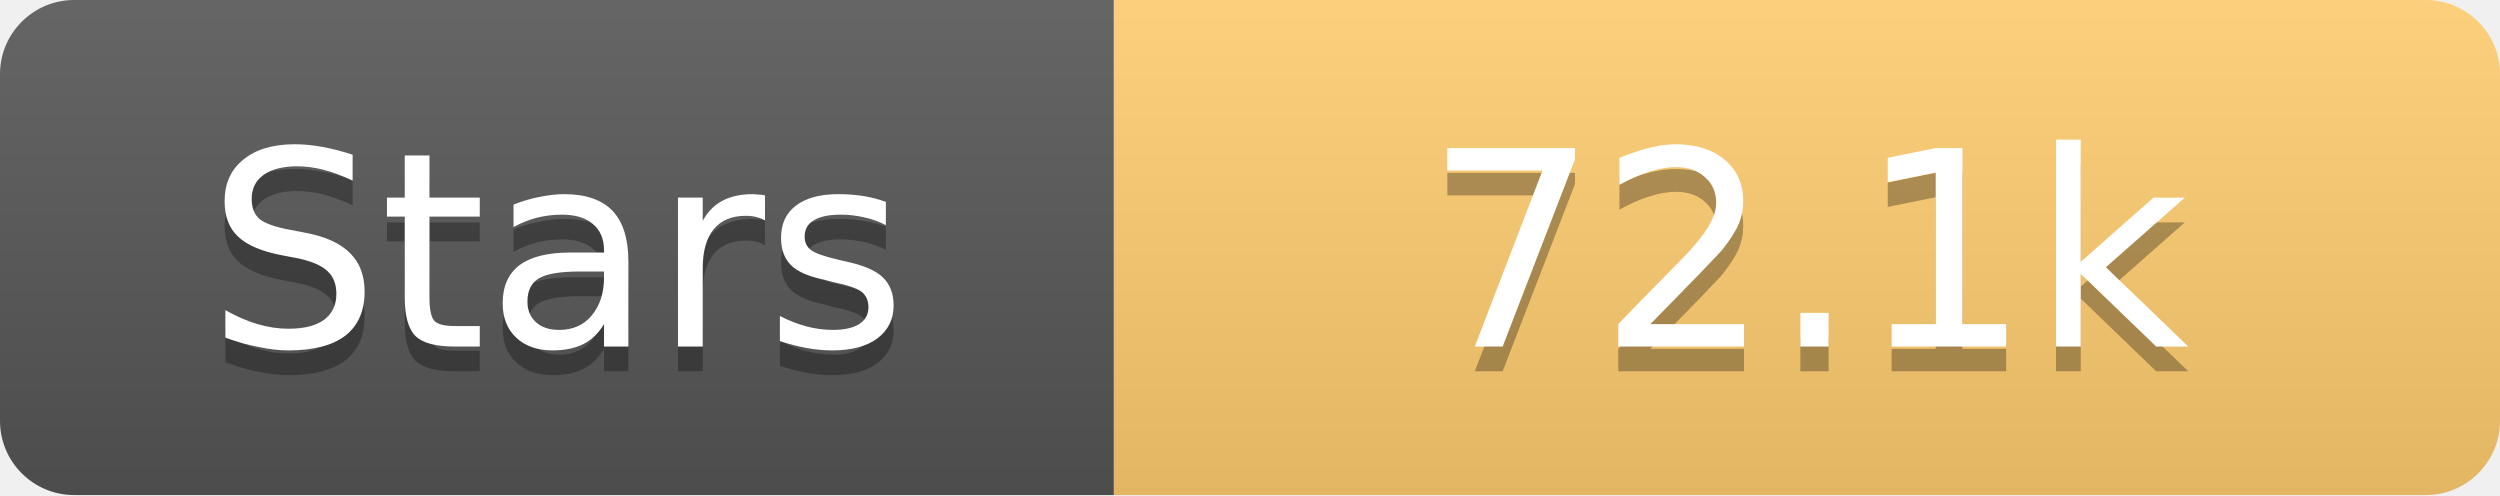
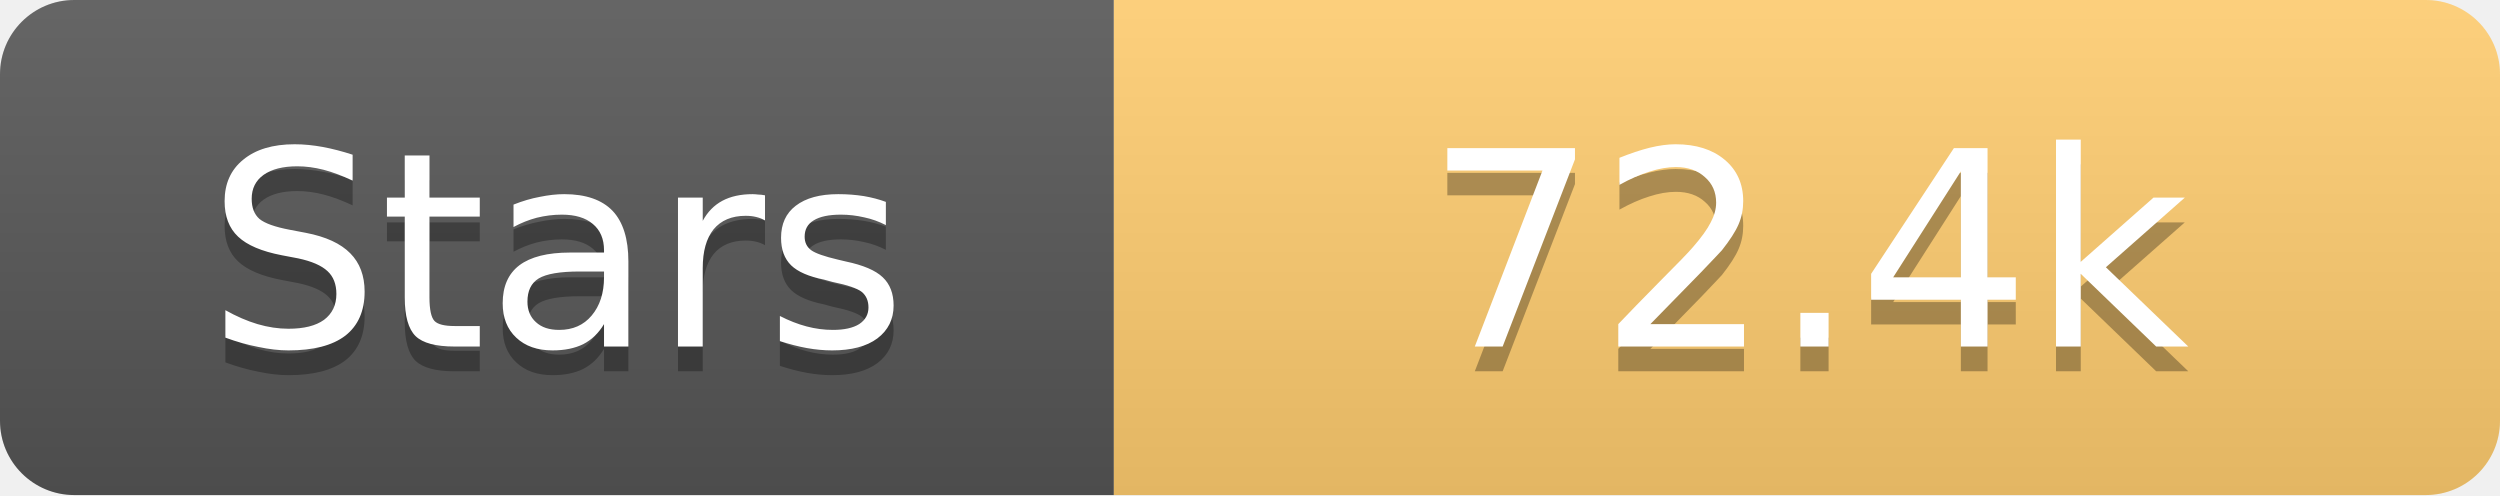
<svg xmlns="http://www.w3.org/2000/svg" width="101" height="20">
  <linearGradient id="s" x2="0" y2="100%">
    <stop offset="0" stop-color="#fff" stop-opacity=".1" />
    <stop offset="1" stop-opacity=".1" />
  </linearGradient>
  <clipPath id="r">
    <rect width="101" height="20" rx="3" fill="#fff" />
  </clipPath>
  <g clip-path="url(#r)">
    <rect width="45" height="20" fill="#555" />
    <rect x="45" width="56" height="20" fill="#fdcb6e" />
    <rect width="101" height="20" fill="url(#s)" />
  </g>
  <g fill="#fff" text-anchor="middle" font-family="Verdana,Geneva,DejaVu Sans,sans-serif" text-rendering="geometricPrecision" font-size="11">
    <text x="22.5" y="15" fill="#010101" fill-opacity=".3">Stars</text>
    <text x="22.5" y="14">Stars</text>
-     <text x="73.0" y="15" fill="#010101" fill-opacity=".3">72.1k</text>
-     <text x="73.0" y="14">72.1k</text>
+     <text x="73.0" y="15" fill="#010101" fill-opacity=".3">72.4k</text>
+     <text x="73.0" y="14">72.4k</text>
  </g>
</svg>
